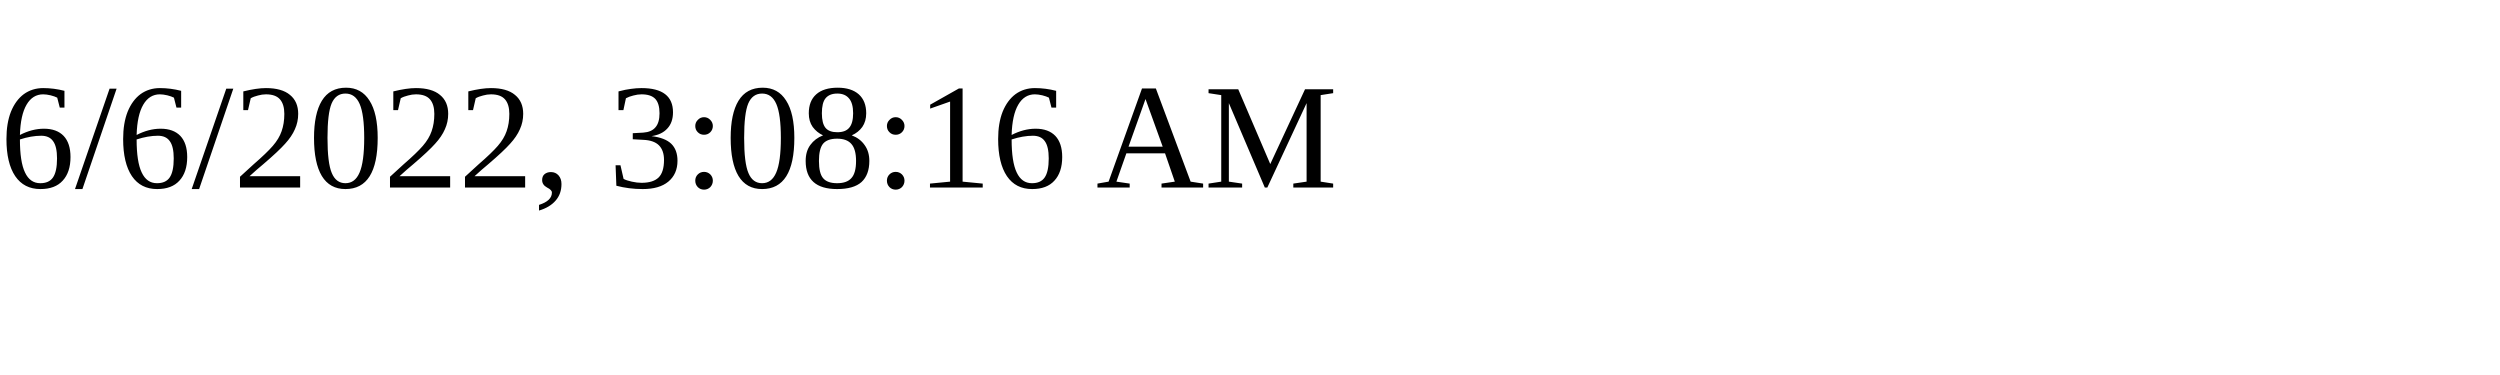
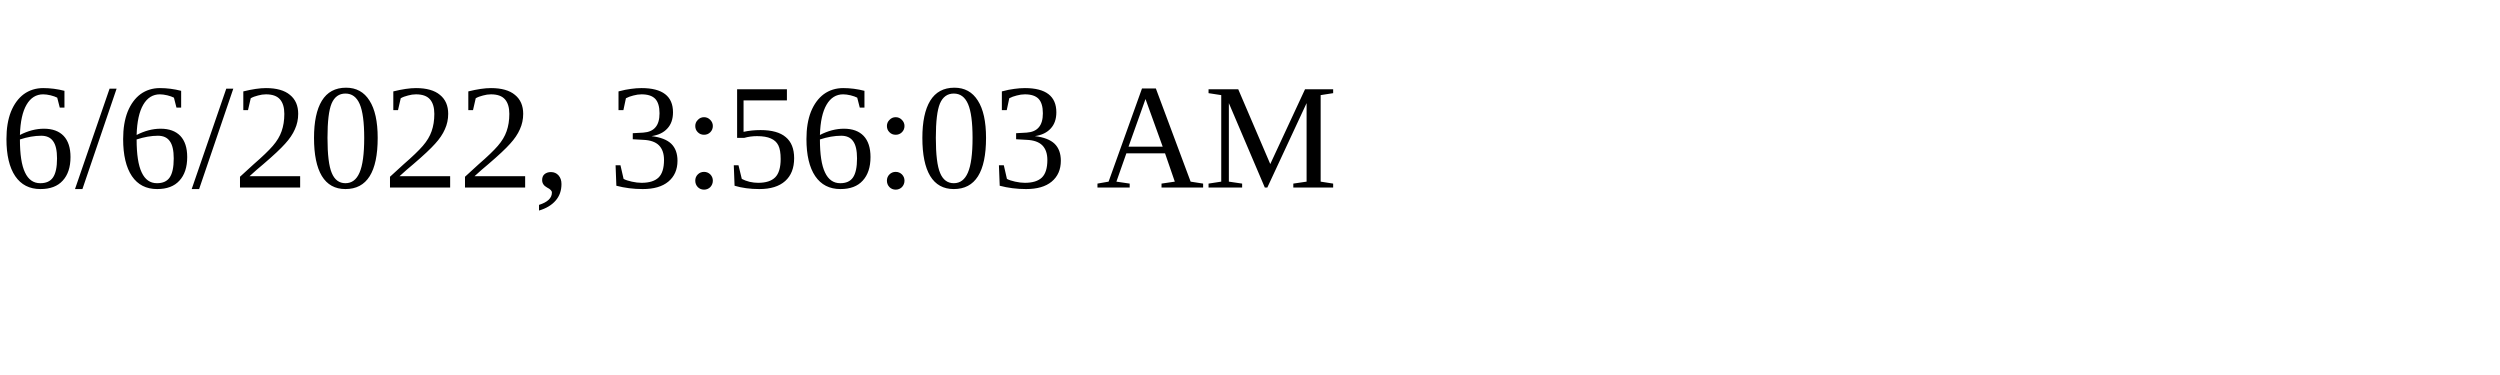
<svg xmlns="http://www.w3.org/2000/svg" height="30" width="200">
-   <text x="0" y="15">6/6/2022, 3:08:16 AM</text>
+   <text x="0" y="15">6/6/2022, 3:56:03 AM</text>
</svg>
